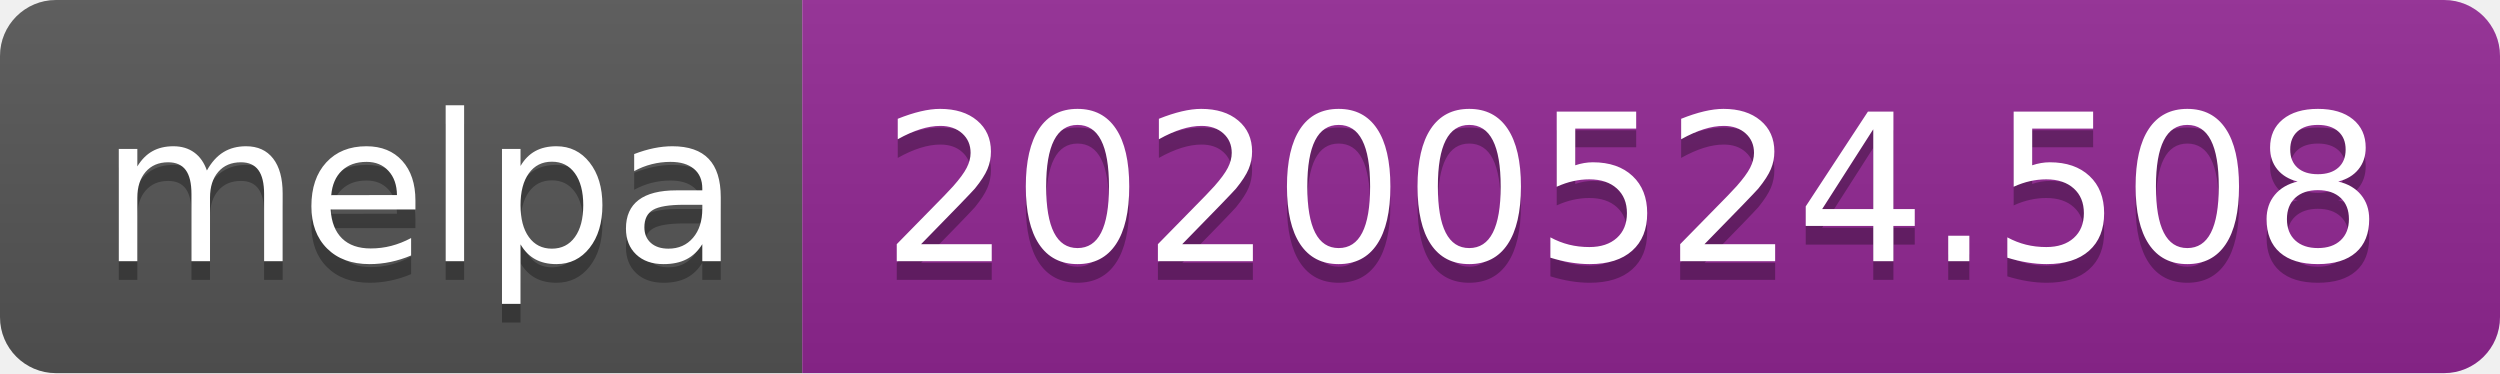
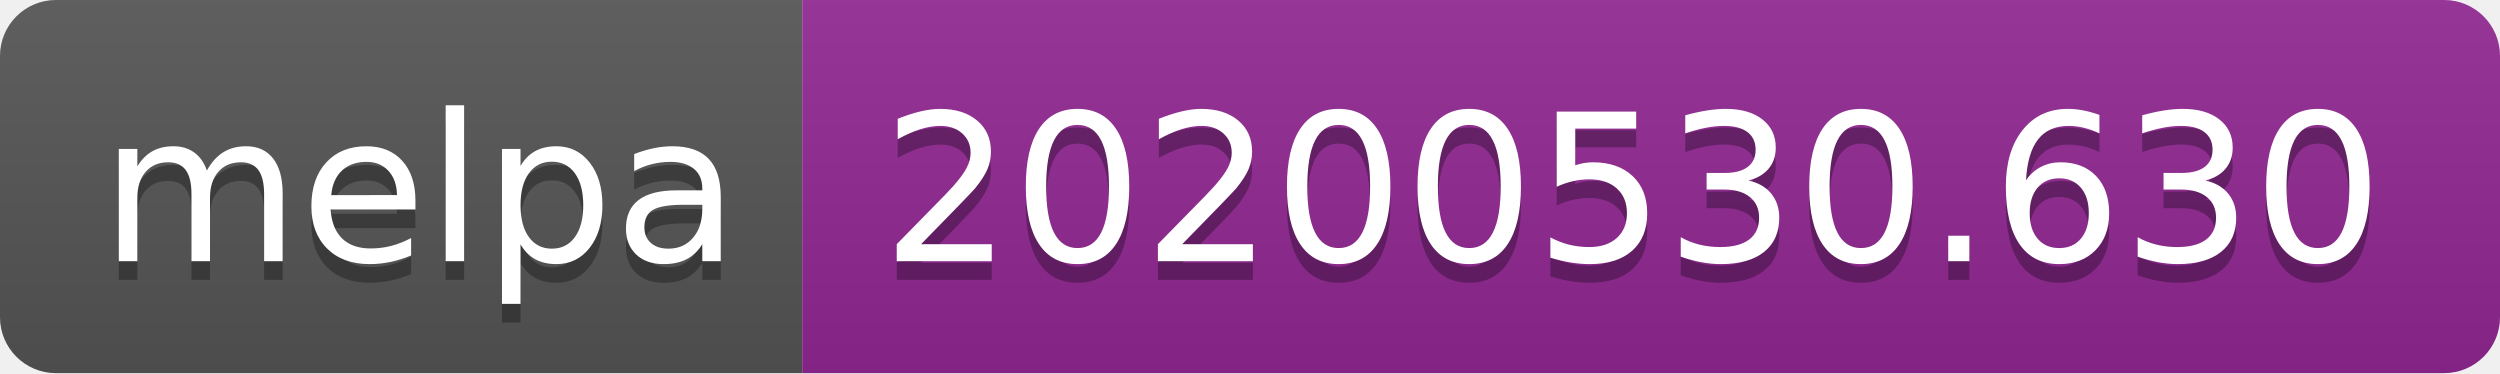
<svg xmlns="http://www.w3.org/2000/svg" width="134" height="20">
  <linearGradient id="s" x2="0" y2="100%">
    <stop offset="0" stop-color="#bbb" stop-opacity=".1" />
    <stop offset="1" stop-opacity=".1" />
  </linearGradient>
  <clipPath id="r">
    <rect width="134" height="20" rx="3" fill="#fff" />
  </clipPath>
  <g clip-path="url(#r)">
    <rect width="43" height="20" fill="#555" />
    <rect x="43" width="91" height="20" fill="#922793" />
    <rect width="134" height="20" fill="url(#s)" />
  </g>
  <g fill="#fff" text-anchor="middle" font-family="Verdana,Geneva,DejaVu Sans,sans-serif" text-rendering="geometricPrecision" font-size="110">
    <text x="225" y="150" fill="#010101" fill-opacity=".3" transform="scale(.1)" textLength="330">melpa</text>
    <text x="225" y="140" transform="scale(.1)" textLength="330">melpa</text>
-     <text x="875" y="150" fill="#010101" fill-opacity=".3" transform="scale(.1)" textLength="810">20200524.508</text>
-     <text x="875" y="140" transform="scale(.1)" textLength="810">20200524.508</text>
+     <text x="875" y="150" fill="#010101" fill-opacity=".3" transform="scale(.1)" textLength="810">20200530.630</text>
+     <text x="875" y="140" transform="scale(.1)" textLength="810">20200530.630</text>
  </g>
</svg>
